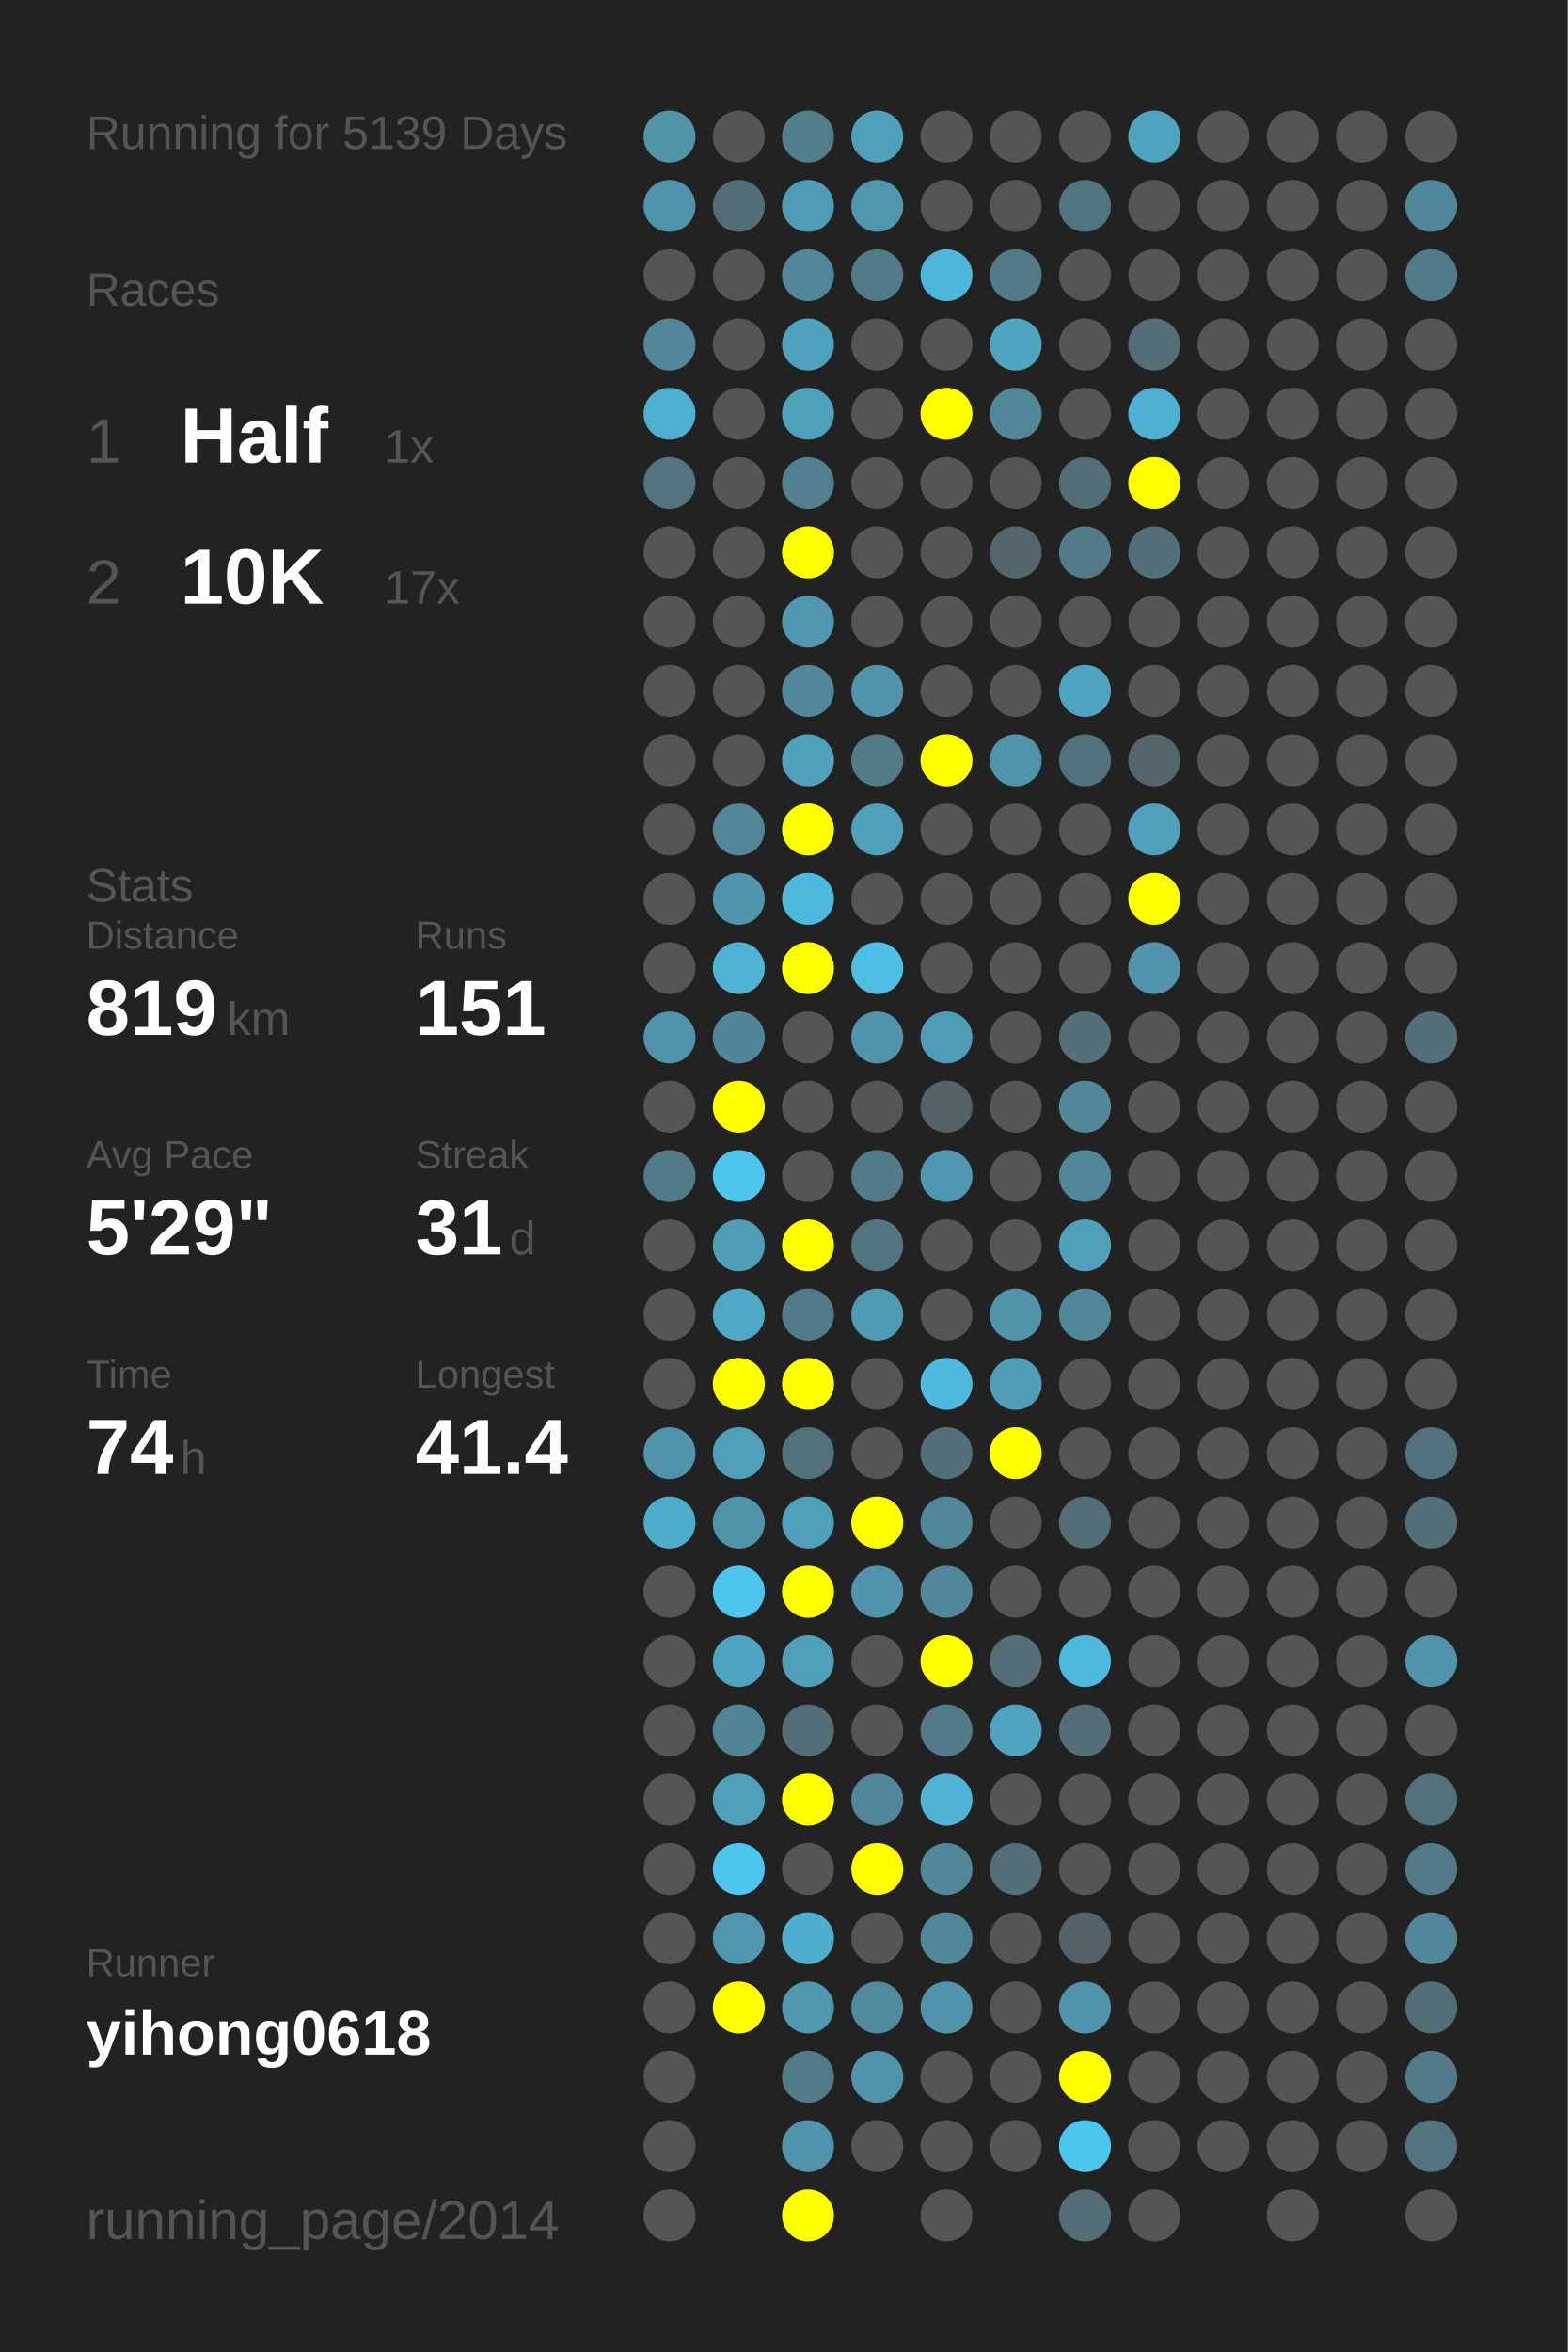
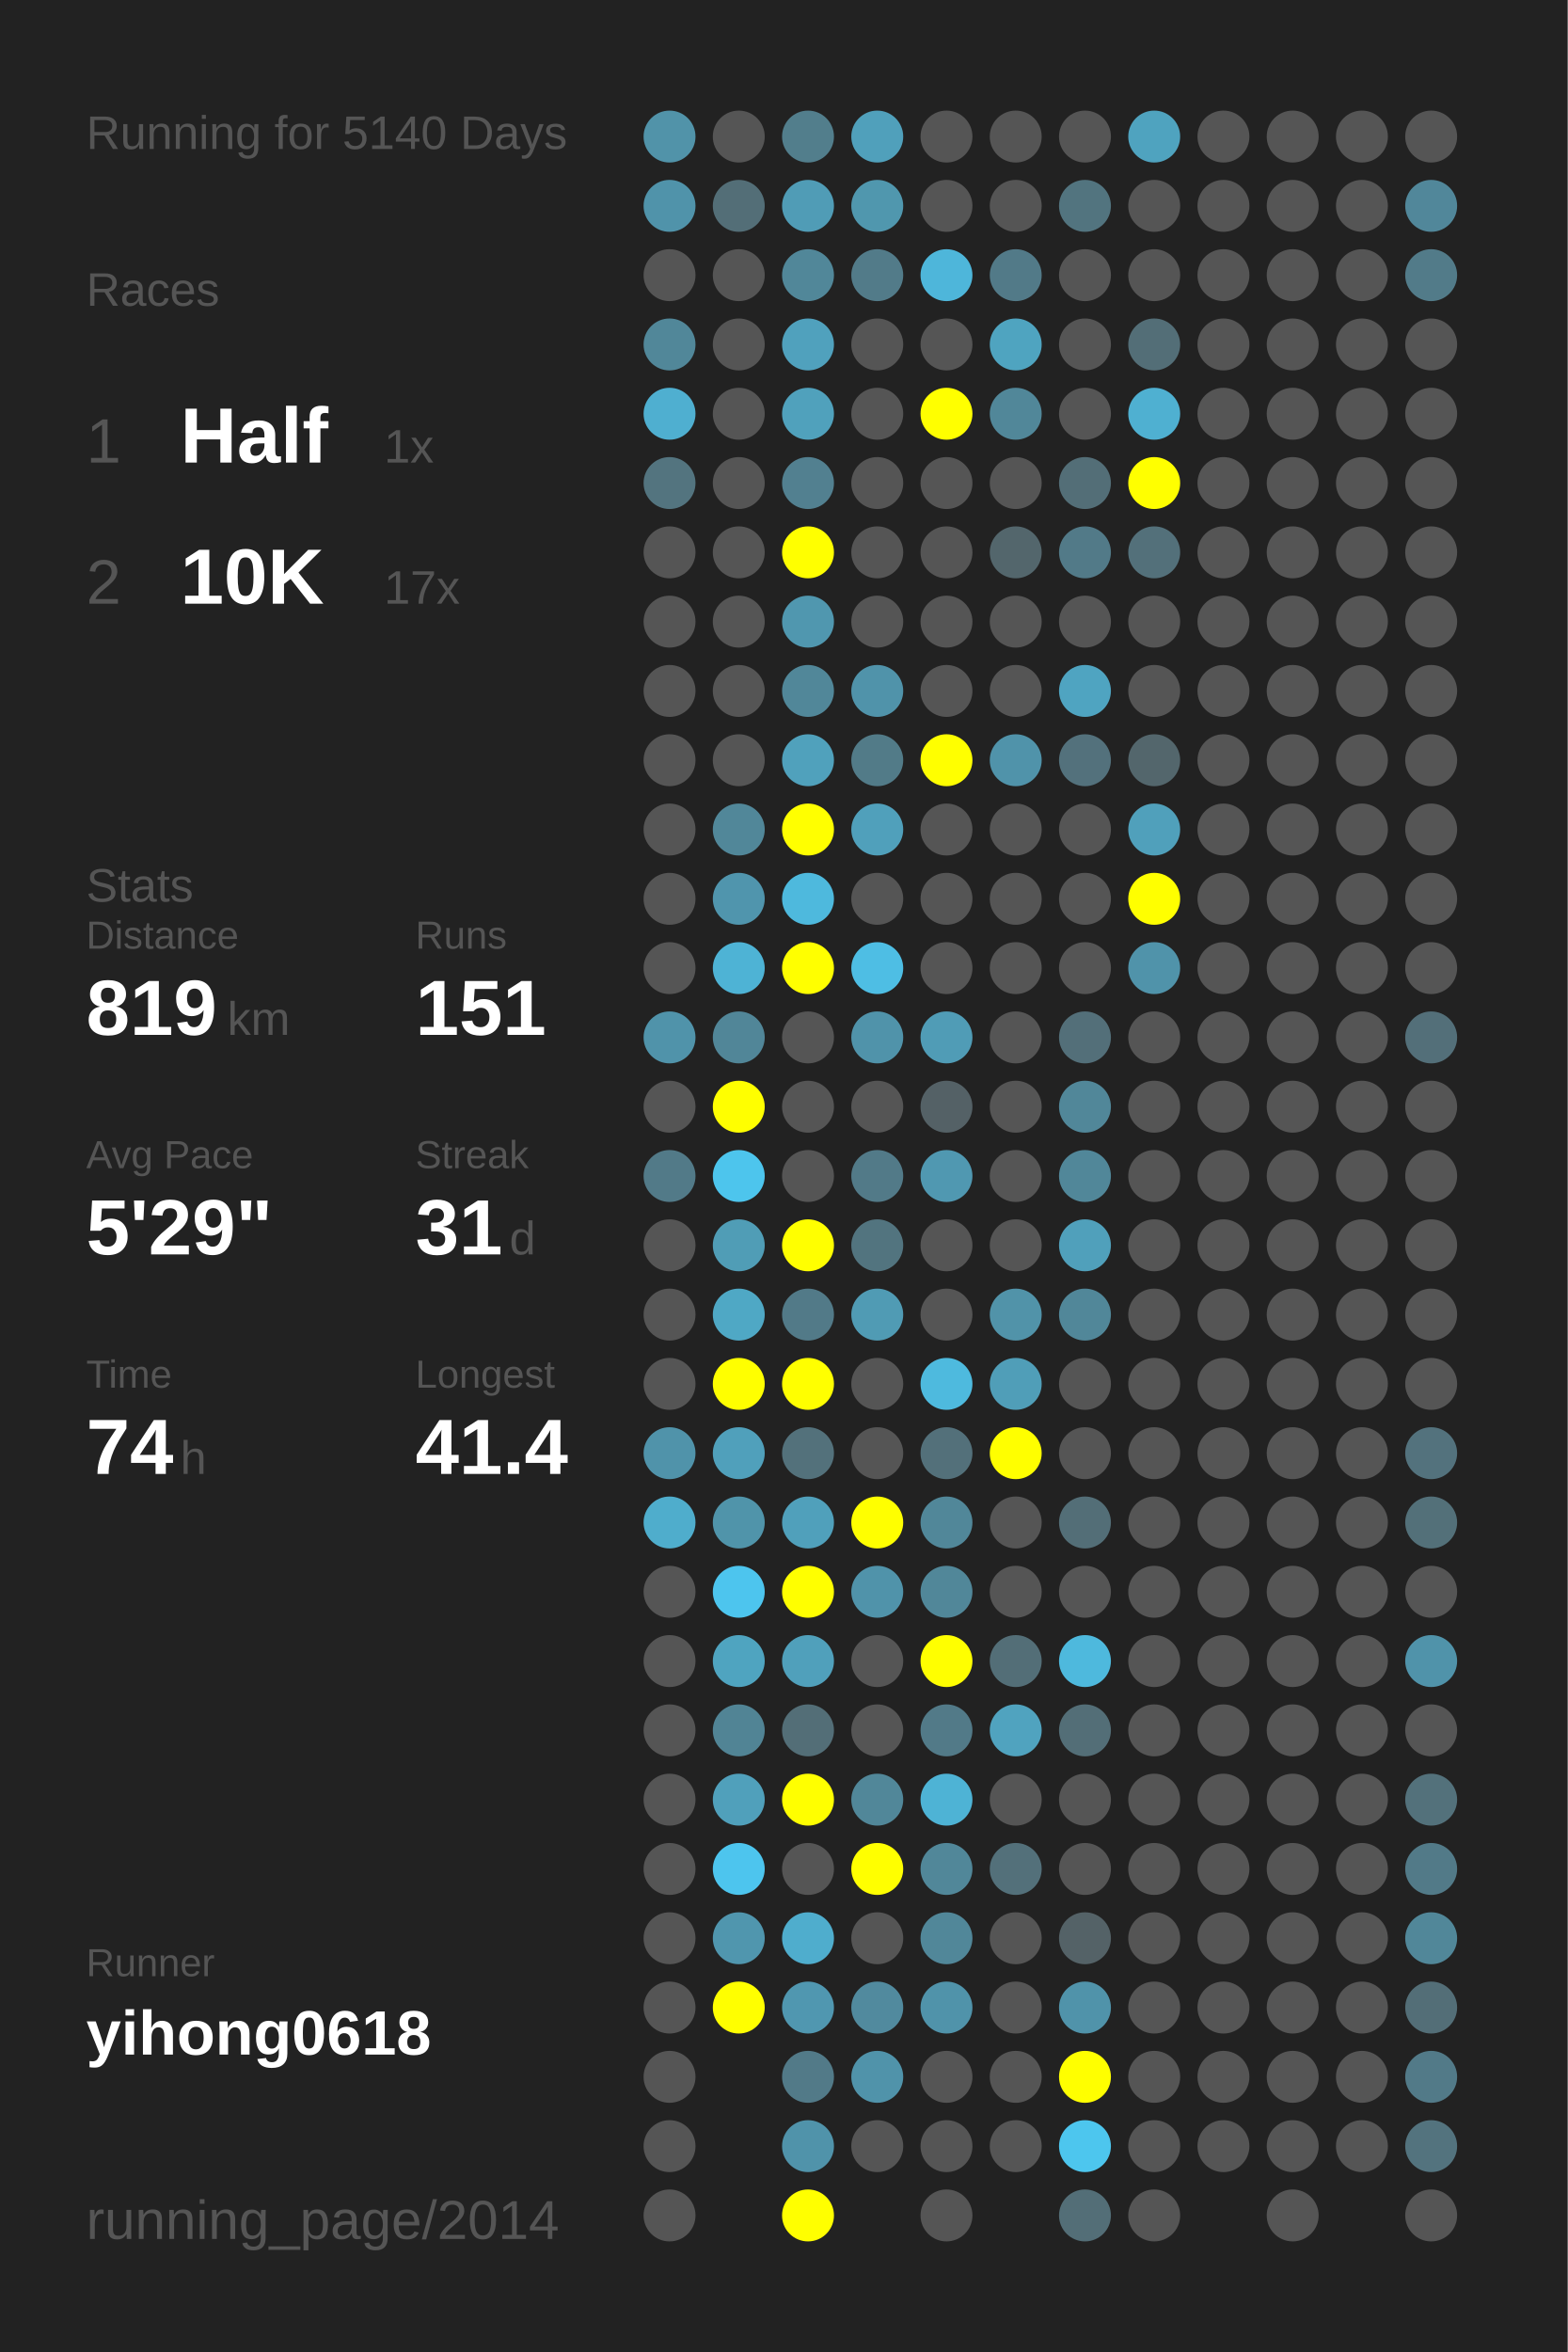
<svg xmlns="http://www.w3.org/2000/svg" baseProfile="full" height="300mm" version="1.1" viewBox="0,0,200,300" width="200mm">
  <defs />
  <rect fill="#222222" height="300" width="200" x="0" y="0" />
-   <text fill="#555555" style="font-size:6px; font-family:Arial;" x="11" y="19">Running for 5139 Days</text>
+   <text fill="#555555" style="font-size:6px; font-family:Arial;" x="11" y="19">Running for 5140 Days</text>
  <text fill="#555555" style="font-size:6px; font-family:Arial;" x="11" y="39">Races</text>
  <text fill="#555555" style="font-size:8px; font-family:Arial;" x="11" y="59">1</text>
  <text fill="#FFFFFF" style="font-size:10px; font-family:Arial; font-weight:bold;" x="23" y="59">Half</text>
  <text fill="#555555" style="font-size:6px; font-family:Arial;" x="49" y="59">1x</text>
  <text fill="#555555" style="font-size:8px; font-family:Arial;" x="11" y="77">2</text>
  <text fill="#FFFFFF" style="font-size:10px; font-family:Arial; font-weight:bold;" x="23" y="77">10K</text>
  <text fill="#555555" style="font-size:6px; font-family:Arial;" x="49" y="77">17x</text>
  <text fill="#555555" style="font-size:6px; font-family:Arial;" x="11" y="115">Stats</text>
  <text fill="#555555" style="font-size:5px; font-family:Arial;" x="11" y="121">Distance</text>
  <text fill="#FFFFFF" style="font-size:10px; font-family:Arial; font-weight:bold;" x="11" y="132">819</text>
  <text fill="#555555" style="font-size:6px; font-family:Arial;" x="29" y="132">km</text>
  <text fill="#555555" style="font-size:5px; font-family:Arial;" x="53" y="121">Runs</text>
  <text fill="#FFFFFF" style="font-size:10px; font-family:Arial; font-weight:bold;" x="53" y="132">151</text>
  <text fill="#555555" style="font-size:5px; font-family:Arial;" x="11" y="149">Avg Pace</text>
  <text fill="#FFFFFF" style="font-size:10px; font-family:Arial; font-weight:bold;" x="11" y="160">5'29"</text>
  <text fill="#555555" style="font-size:5px; font-family:Arial;" x="53" y="149">Streak</text>
  <text fill="#FFFFFF" style="font-size:10px; font-family:Arial; font-weight:bold;" x="53" y="160">31</text>
  <text fill="#555555" style="font-size:6px; font-family:Arial;" x="65" y="160">d</text>
  <text fill="#555555" style="font-size:5px; font-family:Arial;" x="11" y="177">Time</text>
  <text fill="#FFFFFF" style="font-size:10px; font-family:Arial; font-weight:bold;" x="11" y="188">74</text>
  <text fill="#555555" style="font-size:6px; font-family:Arial;" x="23" y="188">h</text>
  <text fill="#555555" style="font-size:5px; font-family:Arial;" x="53" y="177">Longest</text>
  <text fill="#FFFFFF" style="font-size:10px; font-family:Arial; font-weight:bold;" x="53" y="188">41.4</text>
  <text fill="#555555" style="font-size:5px; font-family:Arial;" x="11" y="252.065">Runner</text>
  <text fill="#FFFFFF" style="font-size:8px; font-family:Arial; font-weight:bold;" x="11" y="262.065">yihong0618</text>
  <text fill="#555555" style="font-size:7px; font-family:Arial;" x="11" y="285.581">running_page/2014</text>
  <circle cx="85.417" cy="17.419" fill="#5193a9" r="3.312" />
  <circle cx="85.417" cy="26.258" fill="#5093aa" r="3.312" />
  <circle cx="85.417" cy="35.097" fill="#555555" r="3.312" />
  <circle cx="85.417" cy="43.935" fill="#518799" r="3.312" />
  <circle cx="85.417" cy="52.774" fill="#4fafd0" r="3.312" />
  <circle cx="85.417" cy="61.613" fill="#53747f" r="3.312" />
  <circle cx="85.417" cy="70.452" fill="#555555" r="3.312" />
  <circle cx="85.417" cy="79.29" fill="#555555" r="3.312" />
  <circle cx="85.417" cy="88.129" fill="#555555" r="3.312" />
  <circle cx="85.417" cy="96.968" fill="#555555" r="3.312" />
  <circle cx="85.417" cy="105.806" fill="#555555" r="3.312" />
  <circle cx="85.417" cy="114.645" fill="#555555" r="3.312" />
  <circle cx="85.417" cy="123.484" fill="#555555" r="3.312" />
  <circle cx="85.417" cy="132.323" fill="#5093aa" r="3.312" />
  <circle cx="85.417" cy="141.161" fill="#555555" r="3.312" />
  <circle cx="85.417" cy="150" fill="#527a88" r="3.312" />
  <circle cx="85.417" cy="158.839" fill="#555555" r="3.312" />
  <circle cx="85.417" cy="167.677" fill="#555555" r="3.312" />
  <circle cx="85.417" cy="176.516" fill="#555555" r="3.312" />
  <circle cx="85.417" cy="185.355" fill="#5093aa" r="3.312" />
  <circle cx="85.417" cy="194.194" fill="#4fadcc" r="3.312" />
  <circle cx="85.417" cy="203.032" fill="#555555" r="3.312" />
  <circle cx="85.417" cy="211.871" fill="#555555" r="3.312" />
  <circle cx="85.417" cy="220.71" fill="#555555" r="3.312" />
  <circle cx="85.417" cy="229.548" fill="#555555" r="3.312" />
  <circle cx="85.417" cy="238.387" fill="#555555" r="3.312" />
  <circle cx="85.417" cy="247.226" fill="#555555" r="3.312" />
  <circle cx="85.417" cy="256.065" fill="#555555" r="3.312" />
  <circle cx="85.417" cy="264.903" fill="#555555" r="3.312" />
  <circle cx="85.417" cy="273.742" fill="#555555" r="3.312" />
  <circle cx="85.417" cy="282.581" fill="#555555" r="3.312" />
  <circle cx="94.25" cy="17.419" fill="#555555" r="3.312" />
  <circle cx="94.25" cy="26.258" fill="#536e77" r="3.312" />
  <circle cx="94.25" cy="35.097" fill="#555555" r="3.312" />
  <circle cx="94.25" cy="43.935" fill="#555555" r="3.312" />
  <circle cx="94.25" cy="52.774" fill="#555555" r="3.312" />
  <circle cx="94.25" cy="61.613" fill="#555555" r="3.312" />
  <circle cx="94.25" cy="70.452" fill="#555555" r="3.312" />
  <circle cx="94.25" cy="79.29" fill="#555555" r="3.312" />
  <circle cx="94.25" cy="88.129" fill="#555555" r="3.312" />
  <circle cx="94.25" cy="96.968" fill="#555555" r="3.312" />
  <circle cx="94.25" cy="105.806" fill="#518799" r="3.312" />
  <circle cx="94.25" cy="114.645" fill="#5095ad" r="3.312" />
  <circle cx="94.25" cy="123.484" fill="#4eb3d5" r="3.312" />
  <circle cx="94.25" cy="132.323" fill="#518698" r="3.312" />
  <circle cx="94.25" cy="141.161" fill="#FFFF00" r="3.312" />
  <circle cx="94.25" cy="150" fill="#4dc5ed" r="3.312" />
  <circle cx="94.25" cy="158.839" fill="#509db6" r="3.312" />
  <circle cx="94.25" cy="167.677" fill="#4fa8c5" r="3.312" />
  <circle cx="94.25" cy="176.516" fill="#FFFF00" r="3.312" />
  <circle cx="94.25" cy="185.355" fill="#50a0bb" r="3.312" />
  <circle cx="94.25" cy="194.194" fill="#5094aa" r="3.312" />
  <circle cx="94.25" cy="203.032" fill="#4dc5ee" r="3.312" />
  <circle cx="94.25" cy="211.871" fill="#4fa4c0" r="3.312" />
  <circle cx="94.25" cy="220.71" fill="#518495" r="3.312" />
  <circle cx="94.25" cy="229.548" fill="#50a0bb" r="3.312" />
  <circle cx="94.25" cy="238.387" fill="#4dc5ee" r="3.312" />
  <circle cx="94.25" cy="247.226" fill="#5096ae" r="3.312" />
  <circle cx="94.25" cy="256.065" fill="#FFFF00" r="3.312" />
  <circle cx="103.083" cy="17.419" fill="#527e8c" r="3.312" />
  <circle cx="103.083" cy="26.258" fill="#509cb6" r="3.312" />
  <circle cx="103.083" cy="35.097" fill="#518799" r="3.312" />
  <circle cx="103.083" cy="43.935" fill="#50a1bd" r="3.312" />
  <circle cx="103.083" cy="52.774" fill="#50a1bc" r="3.312" />
  <circle cx="103.083" cy="61.613" fill="#528090" r="3.312" />
  <circle cx="103.083" cy="70.452" fill="#FFFF00" r="3.312" />
  <circle cx="103.083" cy="79.29" fill="#5097af" r="3.312" />
  <circle cx="103.083" cy="88.129" fill="#518799" r="3.312" />
  <circle cx="103.083" cy="96.968" fill="#50a1bc" r="3.312" />
  <circle cx="103.083" cy="105.806" fill="#FFFF00" r="3.312" />
  <circle cx="103.083" cy="114.645" fill="#4eb9dd" r="3.312" />
  <circle cx="103.083" cy="123.484" fill="#FFFF00" r="3.312" />
  <circle cx="103.083" cy="132.323" fill="#555555" r="3.312" />
  <circle cx="103.083" cy="141.161" fill="#555555" r="3.312" />
  <circle cx="103.083" cy="150" fill="#555555" r="3.312" />
  <circle cx="103.083" cy="158.839" fill="#FFFF00" r="3.312" />
  <circle cx="103.083" cy="167.677" fill="#527a88" r="3.312" />
  <circle cx="103.083" cy="176.516" fill="#FFFF00" r="3.312" />
  <circle cx="103.083" cy="185.355" fill="#53717b" r="3.312" />
  <circle cx="103.083" cy="194.194" fill="#50a0bb" r="3.312" />
  <circle cx="103.083" cy="203.032" fill="#FFFF00" r="3.312" />
  <circle cx="103.083" cy="211.871" fill="#50a0bb" r="3.312" />
  <circle cx="103.083" cy="220.71" fill="#536e77" r="3.312" />
  <circle cx="103.083" cy="229.548" fill="#FFFF00" r="3.312" />
  <circle cx="103.083" cy="238.387" fill="#555555" r="3.312" />
  <circle cx="103.083" cy="247.226" fill="#4fadcd" r="3.312" />
  <circle cx="103.083" cy="256.065" fill="#5097b0" r="3.312" />
  <circle cx="103.083" cy="264.903" fill="#527a88" r="3.312" />
  <circle cx="103.083" cy="273.742" fill="#5093aa" r="3.312" />
  <circle cx="103.083" cy="282.581" fill="#FFFF00" r="3.312" />
  <circle cx="111.917" cy="17.419" fill="#50a0bb" r="3.312" />
  <circle cx="111.917" cy="26.258" fill="#5097ae" r="3.312" />
  <circle cx="111.917" cy="35.097" fill="#527b89" r="3.312" />
  <circle cx="111.917" cy="43.935" fill="#555555" r="3.312" />
  <circle cx="111.917" cy="52.774" fill="#555555" r="3.312" />
  <circle cx="111.917" cy="61.613" fill="#555555" r="3.312" />
  <circle cx="111.917" cy="70.452" fill="#555555" r="3.312" />
  <circle cx="111.917" cy="79.29" fill="#555555" r="3.312" />
  <circle cx="111.917" cy="88.129" fill="#5093aa" r="3.312" />
  <circle cx="111.917" cy="96.968" fill="#527b88" r="3.312" />
  <circle cx="111.917" cy="105.806" fill="#50a0bb" r="3.312" />
  <circle cx="111.917" cy="114.645" fill="#555555" r="3.312" />
  <circle cx="111.917" cy="123.484" fill="#4ebee4" r="3.312" />
  <circle cx="111.917" cy="132.323" fill="#5093aa" r="3.312" />
  <circle cx="111.917" cy="141.161" fill="#555555" r="3.312" />
  <circle cx="111.917" cy="150" fill="#527a88" r="3.312" />
  <circle cx="111.917" cy="158.839" fill="#52747f" r="3.312" />
  <circle cx="111.917" cy="167.677" fill="#509bb4" r="3.312" />
  <circle cx="111.917" cy="176.516" fill="#555555" r="3.312" />
  <circle cx="111.917" cy="185.355" fill="#555555" r="3.312" />
  <circle cx="111.917" cy="194.194" fill="#FFFF00" r="3.312" />
  <circle cx="111.917" cy="203.032" fill="#5093aa" r="3.312" />
  <circle cx="111.917" cy="211.871" fill="#555555" r="3.312" />
  <circle cx="111.917" cy="220.71" fill="#555555" r="3.312" />
  <circle cx="111.917" cy="229.548" fill="#518799" r="3.312" />
  <circle cx="111.917" cy="238.387" fill="#FFFF00" r="3.312" />
  <circle cx="111.917" cy="247.226" fill="#555555" r="3.312" />
  <circle cx="111.917" cy="256.065" fill="#518a9e" r="3.312" />
  <circle cx="111.917" cy="264.903" fill="#5093aa" r="3.312" />
  <circle cx="111.917" cy="273.742" fill="#555555" r="3.312" />
  <circle cx="120.75" cy="17.419" fill="#555555" r="3.312" />
  <circle cx="120.75" cy="26.258" fill="#555555" r="3.312" />
  <circle cx="120.75" cy="35.097" fill="#4eb6da" r="3.312" />
  <circle cx="120.75" cy="43.935" fill="#555555" r="3.312" />
  <circle cx="120.75" cy="52.774" fill="#FFFF00" r="3.312" />
  <circle cx="120.75" cy="61.613" fill="#555555" r="3.312" />
  <circle cx="120.75" cy="70.452" fill="#555555" r="3.312" />
  <circle cx="120.75" cy="79.29" fill="#555555" r="3.312" />
  <circle cx="120.75" cy="88.129" fill="#555555" r="3.312" />
  <circle cx="120.75" cy="96.968" fill="#FFFF00" r="3.312" />
  <circle cx="120.75" cy="105.806" fill="#555555" r="3.312" />
  <circle cx="120.75" cy="114.645" fill="#555555" r="3.312" />
  <circle cx="120.75" cy="123.484" fill="#555555" r="3.312" />
  <circle cx="120.75" cy="132.323" fill="#509cb6" r="3.312" />
  <circle cx="120.75" cy="141.161" fill="#546166" r="3.312" />
  <circle cx="120.75" cy="150" fill="#5098b1" r="3.312" />
  <circle cx="120.75" cy="158.839" fill="#555555" r="3.312" />
  <circle cx="120.75" cy="167.677" fill="#555555" r="3.312" />
  <circle cx="120.75" cy="176.516" fill="#4ebade" r="3.312" />
  <circle cx="120.75" cy="185.355" fill="#53707a" r="3.312" />
  <circle cx="120.75" cy="194.194" fill="#518799" r="3.312" />
  <circle cx="120.75" cy="203.032" fill="#518799" r="3.312" />
  <circle cx="120.75" cy="211.871" fill="#FFFF00" r="3.312" />
  <circle cx="120.75" cy="220.71" fill="#527a88" r="3.312" />
  <circle cx="120.75" cy="229.548" fill="#4eb3d5" r="3.312" />
  <circle cx="120.75" cy="238.387" fill="#518799" r="3.312" />
  <circle cx="120.75" cy="247.226" fill="#518799" r="3.312" />
  <circle cx="120.75" cy="256.065" fill="#5093aa" r="3.312" />
  <circle cx="120.75" cy="264.903" fill="#555555" r="3.312" />
  <circle cx="120.75" cy="273.742" fill="#555555" r="3.312" />
  <circle cx="120.75" cy="282.581" fill="#555555" r="3.312" />
  <circle cx="129.583" cy="17.419" fill="#555555" r="3.312" />
  <circle cx="129.583" cy="26.258" fill="#555555" r="3.312" />
  <circle cx="129.583" cy="35.097" fill="#527a88" r="3.312" />
  <circle cx="129.583" cy="43.935" fill="#4fa4c0" r="3.312" />
  <circle cx="129.583" cy="52.774" fill="#518799" r="3.312" />
  <circle cx="129.583" cy="61.613" fill="#555555" r="3.312" />
  <circle cx="129.583" cy="70.452" fill="#53666c" r="3.312" />
  <circle cx="129.583" cy="79.29" fill="#555555" r="3.312" />
  <circle cx="129.583" cy="88.129" fill="#555555" r="3.312" />
  <circle cx="129.583" cy="96.968" fill="#5093aa" r="3.312" />
  <circle cx="129.583" cy="105.806" fill="#555555" r="3.312" />
  <circle cx="129.583" cy="114.645" fill="#555555" r="3.312" />
  <circle cx="129.583" cy="123.484" fill="#555555" r="3.312" />
  <circle cx="129.583" cy="132.323" fill="#555555" r="3.312" />
  <circle cx="129.583" cy="141.161" fill="#555555" r="3.312" />
  <circle cx="129.583" cy="150" fill="#555555" r="3.312" />
  <circle cx="129.583" cy="158.839" fill="#555555" r="3.312" />
  <circle cx="129.583" cy="167.677" fill="#5193a9" r="3.312" />
  <circle cx="129.583" cy="176.516" fill="#509eb8" r="3.312" />
  <circle cx="129.583" cy="185.355" fill="#FFFF00" r="3.312" />
  <circle cx="129.583" cy="194.194" fill="#555555" r="3.312" />
  <circle cx="129.583" cy="203.032" fill="#555555" r="3.312" />
  <circle cx="129.583" cy="211.871" fill="#536e77" r="3.312" />
  <circle cx="129.583" cy="220.71" fill="#50a3bf" r="3.312" />
  <circle cx="129.583" cy="229.548" fill="#555555" r="3.312" />
  <circle cx="129.583" cy="238.387" fill="#53707a" r="3.312" />
  <circle cx="129.583" cy="247.226" fill="#555555" r="3.312" />
  <circle cx="129.583" cy="256.065" fill="#555555" r="3.312" />
  <circle cx="129.583" cy="264.903" fill="#555555" r="3.312" />
  <circle cx="129.583" cy="273.742" fill="#555555" r="3.312" />
  <circle cx="138.417" cy="17.419" fill="#555555" r="3.312" />
  <circle cx="138.417" cy="26.258" fill="#52747f" r="3.312" />
  <circle cx="138.417" cy="35.097" fill="#555555" r="3.312" />
  <circle cx="138.417" cy="43.935" fill="#555555" r="3.312" />
  <circle cx="138.417" cy="52.774" fill="#555555" r="3.312" />
  <circle cx="138.417" cy="61.613" fill="#536e77" r="3.312" />
  <circle cx="138.417" cy="70.452" fill="#527a88" r="3.312" />
  <circle cx="138.417" cy="79.29" fill="#555555" r="3.312" />
  <circle cx="138.417" cy="88.129" fill="#4fa4c1" r="3.312" />
  <circle cx="138.417" cy="96.968" fill="#53717c" r="3.312" />
  <circle cx="138.417" cy="105.806" fill="#555555" r="3.312" />
  <circle cx="138.417" cy="114.645" fill="#555555" r="3.312" />
  <circle cx="138.417" cy="123.484" fill="#555555" r="3.312" />
  <circle cx="138.417" cy="132.323" fill="#536f79" r="3.312" />
  <circle cx="138.417" cy="141.161" fill="#518799" r="3.312" />
  <circle cx="138.417" cy="150" fill="#518799" r="3.312" />
  <circle cx="138.417" cy="158.839" fill="#50a0bb" r="3.312" />
  <circle cx="138.417" cy="167.677" fill="#518799" r="3.312" />
  <circle cx="138.417" cy="176.516" fill="#555555" r="3.312" />
  <circle cx="138.417" cy="185.355" fill="#555555" r="3.312" />
  <circle cx="138.417" cy="194.194" fill="#536e77" r="3.312" />
  <circle cx="138.417" cy="203.032" fill="#555555" r="3.312" />
  <circle cx="138.417" cy="211.871" fill="#4eb9dd" r="3.312" />
  <circle cx="138.417" cy="220.71" fill="#536e77" r="3.312" />
  <circle cx="138.417" cy="229.548" fill="#555555" r="3.312" />
  <circle cx="138.417" cy="238.387" fill="#555555" r="3.312" />
  <circle cx="138.417" cy="247.226" fill="#546267" r="3.312" />
  <circle cx="138.417" cy="256.065" fill="#5093aa" r="3.312" />
  <circle cx="138.417" cy="264.903" fill="#FFFF00" r="3.312" />
  <circle cx="138.417" cy="273.742" fill="#4dc6ee" r="3.312" />
  <circle cx="138.417" cy="282.581" fill="#536e77" r="3.312" />
  <circle cx="147.25" cy="17.419" fill="#4fa3bf" r="3.312" />
  <circle cx="147.25" cy="26.258" fill="#555555" r="3.312" />
  <circle cx="147.25" cy="35.097" fill="#555555" r="3.312" />
  <circle cx="147.25" cy="43.935" fill="#536e77" r="3.312" />
  <circle cx="147.25" cy="52.774" fill="#4fb0d1" r="3.312" />
  <circle cx="147.25" cy="61.613" fill="#FFFF00" r="3.312" />
  <circle cx="147.25" cy="70.452" fill="#53707a" r="3.312" />
  <circle cx="147.25" cy="79.29" fill="#555555" r="3.312" />
  <circle cx="147.25" cy="88.129" fill="#555555" r="3.312" />
  <circle cx="147.25" cy="96.968" fill="#53666c" r="3.312" />
  <circle cx="147.25" cy="105.806" fill="#50a0bb" r="3.312" />
  <circle cx="147.25" cy="114.645" fill="#FFFF00" r="3.312" />
  <circle cx="147.25" cy="123.484" fill="#5093aa" r="3.312" />
  <circle cx="147.25" cy="132.323" fill="#555555" r="3.312" />
  <circle cx="147.25" cy="141.161" fill="#555555" r="3.312" />
  <circle cx="147.25" cy="150" fill="#555555" r="3.312" />
  <circle cx="147.25" cy="158.839" fill="#555555" r="3.312" />
  <circle cx="147.25" cy="167.677" fill="#555555" r="3.312" />
  <circle cx="147.25" cy="176.516" fill="#555555" r="3.312" />
  <circle cx="147.25" cy="185.355" fill="#555555" r="3.312" />
  <circle cx="147.25" cy="194.194" fill="#555555" r="3.312" />
  <circle cx="147.25" cy="203.032" fill="#555555" r="3.312" />
  <circle cx="147.25" cy="211.871" fill="#555555" r="3.312" />
  <circle cx="147.25" cy="220.71" fill="#555555" r="3.312" />
  <circle cx="147.25" cy="229.548" fill="#555555" r="3.312" />
  <circle cx="147.25" cy="238.387" fill="#555555" r="3.312" />
  <circle cx="147.25" cy="247.226" fill="#555555" r="3.312" />
  <circle cx="147.25" cy="256.065" fill="#555555" r="3.312" />
  <circle cx="147.25" cy="264.903" fill="#555555" r="3.312" />
  <circle cx="147.25" cy="273.742" fill="#555555" r="3.312" />
  <circle cx="147.25" cy="282.581" fill="#555555" r="3.312" />
  <circle cx="156.083" cy="17.419" fill="#555555" r="3.312" />
  <circle cx="156.083" cy="26.258" fill="#555555" r="3.312" />
  <circle cx="156.083" cy="35.097" fill="#555555" r="3.312" />
  <circle cx="156.083" cy="43.935" fill="#555555" r="3.312" />
  <circle cx="156.083" cy="52.774" fill="#555555" r="3.312" />
  <circle cx="156.083" cy="61.613" fill="#555555" r="3.312" />
  <circle cx="156.083" cy="70.452" fill="#555555" r="3.312" />
  <circle cx="156.083" cy="79.29" fill="#555555" r="3.312" />
  <circle cx="156.083" cy="88.129" fill="#555555" r="3.312" />
  <circle cx="156.083" cy="96.968" fill="#555555" r="3.312" />
  <circle cx="156.083" cy="105.806" fill="#555555" r="3.312" />
  <circle cx="156.083" cy="114.645" fill="#555555" r="3.312" />
  <circle cx="156.083" cy="123.484" fill="#555555" r="3.312" />
  <circle cx="156.083" cy="132.323" fill="#555555" r="3.312" />
  <circle cx="156.083" cy="141.161" fill="#555555" r="3.312" />
  <circle cx="156.083" cy="150" fill="#555555" r="3.312" />
  <circle cx="156.083" cy="158.839" fill="#555555" r="3.312" />
  <circle cx="156.083" cy="167.677" fill="#555555" r="3.312" />
  <circle cx="156.083" cy="176.516" fill="#555555" r="3.312" />
  <circle cx="156.083" cy="185.355" fill="#555555" r="3.312" />
  <circle cx="156.083" cy="194.194" fill="#555555" r="3.312" />
  <circle cx="156.083" cy="203.032" fill="#555555" r="3.312" />
  <circle cx="156.083" cy="211.871" fill="#555555" r="3.312" />
  <circle cx="156.083" cy="220.71" fill="#555555" r="3.312" />
  <circle cx="156.083" cy="229.548" fill="#555555" r="3.312" />
  <circle cx="156.083" cy="238.387" fill="#555555" r="3.312" />
  <circle cx="156.083" cy="247.226" fill="#555555" r="3.312" />
  <circle cx="156.083" cy="256.065" fill="#555555" r="3.312" />
  <circle cx="156.083" cy="264.903" fill="#555555" r="3.312" />
  <circle cx="156.083" cy="273.742" fill="#555555" r="3.312" />
  <circle cx="164.917" cy="17.419" fill="#555555" r="3.312" />
  <circle cx="164.917" cy="26.258" fill="#555555" r="3.312" />
  <circle cx="164.917" cy="35.097" fill="#555555" r="3.312" />
  <circle cx="164.917" cy="43.935" fill="#555555" r="3.312" />
  <circle cx="164.917" cy="52.774" fill="#555555" r="3.312" />
  <circle cx="164.917" cy="61.613" fill="#555555" r="3.312" />
  <circle cx="164.917" cy="70.452" fill="#555555" r="3.312" />
  <circle cx="164.917" cy="79.29" fill="#555555" r="3.312" />
  <circle cx="164.917" cy="88.129" fill="#555555" r="3.312" />
  <circle cx="164.917" cy="96.968" fill="#555555" r="3.312" />
  <circle cx="164.917" cy="105.806" fill="#555555" r="3.312" />
  <circle cx="164.917" cy="114.645" fill="#555555" r="3.312" />
  <circle cx="164.917" cy="123.484" fill="#555555" r="3.312" />
  <circle cx="164.917" cy="132.323" fill="#555555" r="3.312" />
  <circle cx="164.917" cy="141.161" fill="#555555" r="3.312" />
  <circle cx="164.917" cy="150" fill="#555555" r="3.312" />
  <circle cx="164.917" cy="158.839" fill="#555555" r="3.312" />
  <circle cx="164.917" cy="167.677" fill="#555555" r="3.312" />
  <circle cx="164.917" cy="176.516" fill="#555555" r="3.312" />
  <circle cx="164.917" cy="185.355" fill="#555555" r="3.312" />
  <circle cx="164.917" cy="194.194" fill="#555555" r="3.312" />
  <circle cx="164.917" cy="203.032" fill="#555555" r="3.312" />
  <circle cx="164.917" cy="211.871" fill="#555555" r="3.312" />
  <circle cx="164.917" cy="220.71" fill="#555555" r="3.312" />
  <circle cx="164.917" cy="229.548" fill="#555555" r="3.312" />
  <circle cx="164.917" cy="238.387" fill="#555555" r="3.312" />
  <circle cx="164.917" cy="247.226" fill="#555555" r="3.312" />
  <circle cx="164.917" cy="256.065" fill="#555555" r="3.312" />
  <circle cx="164.917" cy="264.903" fill="#555555" r="3.312" />
  <circle cx="164.917" cy="273.742" fill="#555555" r="3.312" />
  <circle cx="164.917" cy="282.581" fill="#555555" r="3.312" />
  <circle cx="173.75" cy="17.419" fill="#555555" r="3.312" />
  <circle cx="173.75" cy="26.258" fill="#555555" r="3.312" />
  <circle cx="173.75" cy="35.097" fill="#555555" r="3.312" />
  <circle cx="173.75" cy="43.935" fill="#555555" r="3.312" />
  <circle cx="173.75" cy="52.774" fill="#555555" r="3.312" />
  <circle cx="173.75" cy="61.613" fill="#555555" r="3.312" />
  <circle cx="173.75" cy="70.452" fill="#555555" r="3.312" />
  <circle cx="173.75" cy="79.29" fill="#555555" r="3.312" />
  <circle cx="173.75" cy="88.129" fill="#555555" r="3.312" />
  <circle cx="173.75" cy="96.968" fill="#555555" r="3.312" />
  <circle cx="173.75" cy="105.806" fill="#555555" r="3.312" />
  <circle cx="173.75" cy="114.645" fill="#555555" r="3.312" />
  <circle cx="173.75" cy="123.484" fill="#555555" r="3.312" />
  <circle cx="173.75" cy="132.323" fill="#555555" r="3.312" />
  <circle cx="173.75" cy="141.161" fill="#555555" r="3.312" />
  <circle cx="173.75" cy="150" fill="#555555" r="3.312" />
  <circle cx="173.75" cy="158.839" fill="#555555" r="3.312" />
  <circle cx="173.75" cy="167.677" fill="#555555" r="3.312" />
  <circle cx="173.75" cy="176.516" fill="#555555" r="3.312" />
  <circle cx="173.75" cy="185.355" fill="#555555" r="3.312" />
  <circle cx="173.75" cy="194.194" fill="#555555" r="3.312" />
  <circle cx="173.75" cy="203.032" fill="#555555" r="3.312" />
  <circle cx="173.75" cy="211.871" fill="#555555" r="3.312" />
  <circle cx="173.75" cy="220.71" fill="#555555" r="3.312" />
  <circle cx="173.75" cy="229.548" fill="#555555" r="3.312" />
  <circle cx="173.75" cy="238.387" fill="#555555" r="3.312" />
  <circle cx="173.75" cy="247.226" fill="#555555" r="3.312" />
  <circle cx="173.75" cy="256.065" fill="#555555" r="3.312" />
  <circle cx="173.75" cy="264.903" fill="#555555" r="3.312" />
  <circle cx="173.75" cy="273.742" fill="#555555" r="3.312" />
  <circle cx="182.583" cy="17.419" fill="#555555" r="3.312" />
  <circle cx="182.583" cy="26.258" fill="#51879a" r="3.312" />
  <circle cx="182.583" cy="35.097" fill="#527b89" r="3.312" />
  <circle cx="182.583" cy="43.935" fill="#555555" r="3.312" />
  <circle cx="182.583" cy="52.774" fill="#555555" r="3.312" />
  <circle cx="182.583" cy="61.613" fill="#555555" r="3.312" />
  <circle cx="182.583" cy="70.452" fill="#555555" r="3.312" />
  <circle cx="182.583" cy="79.29" fill="#555555" r="3.312" />
  <circle cx="182.583" cy="88.129" fill="#555555" r="3.312" />
  <circle cx="182.583" cy="96.968" fill="#555555" r="3.312" />
  <circle cx="182.583" cy="105.806" fill="#555555" r="3.312" />
  <circle cx="182.583" cy="114.645" fill="#555555" r="3.312" />
  <circle cx="182.583" cy="123.484" fill="#555555" r="3.312" />
  <circle cx="182.583" cy="132.323" fill="#536f79" r="3.312" />
  <circle cx="182.583" cy="141.161" fill="#555555" r="3.312" />
  <circle cx="182.583" cy="150" fill="#555555" r="3.312" />
  <circle cx="182.583" cy="158.839" fill="#555555" r="3.312" />
  <circle cx="182.583" cy="167.677" fill="#555555" r="3.312" />
  <circle cx="182.583" cy="176.516" fill="#555555" r="3.312" />
  <circle cx="182.583" cy="185.355" fill="#53727d" r="3.312" />
  <circle cx="182.583" cy="194.194" fill="#537079" r="3.312" />
  <circle cx="182.583" cy="203.032" fill="#555555" r="3.312" />
  <circle cx="182.583" cy="211.871" fill="#5093aa" r="3.312" />
  <circle cx="182.583" cy="220.71" fill="#555555" r="3.312" />
  <circle cx="182.583" cy="229.548" fill="#53717b" r="3.312" />
  <circle cx="182.583" cy="238.387" fill="#527a88" r="3.312" />
  <circle cx="182.583" cy="247.226" fill="#518799" r="3.312" />
  <circle cx="182.583" cy="256.065" fill="#536e77" r="3.312" />
  <circle cx="182.583" cy="264.903" fill="#527a88" r="3.312" />
  <circle cx="182.583" cy="273.742" fill="#53737e" r="3.312" />
  <circle cx="182.583" cy="282.581" fill="#555555" r="3.312" />
</svg>
